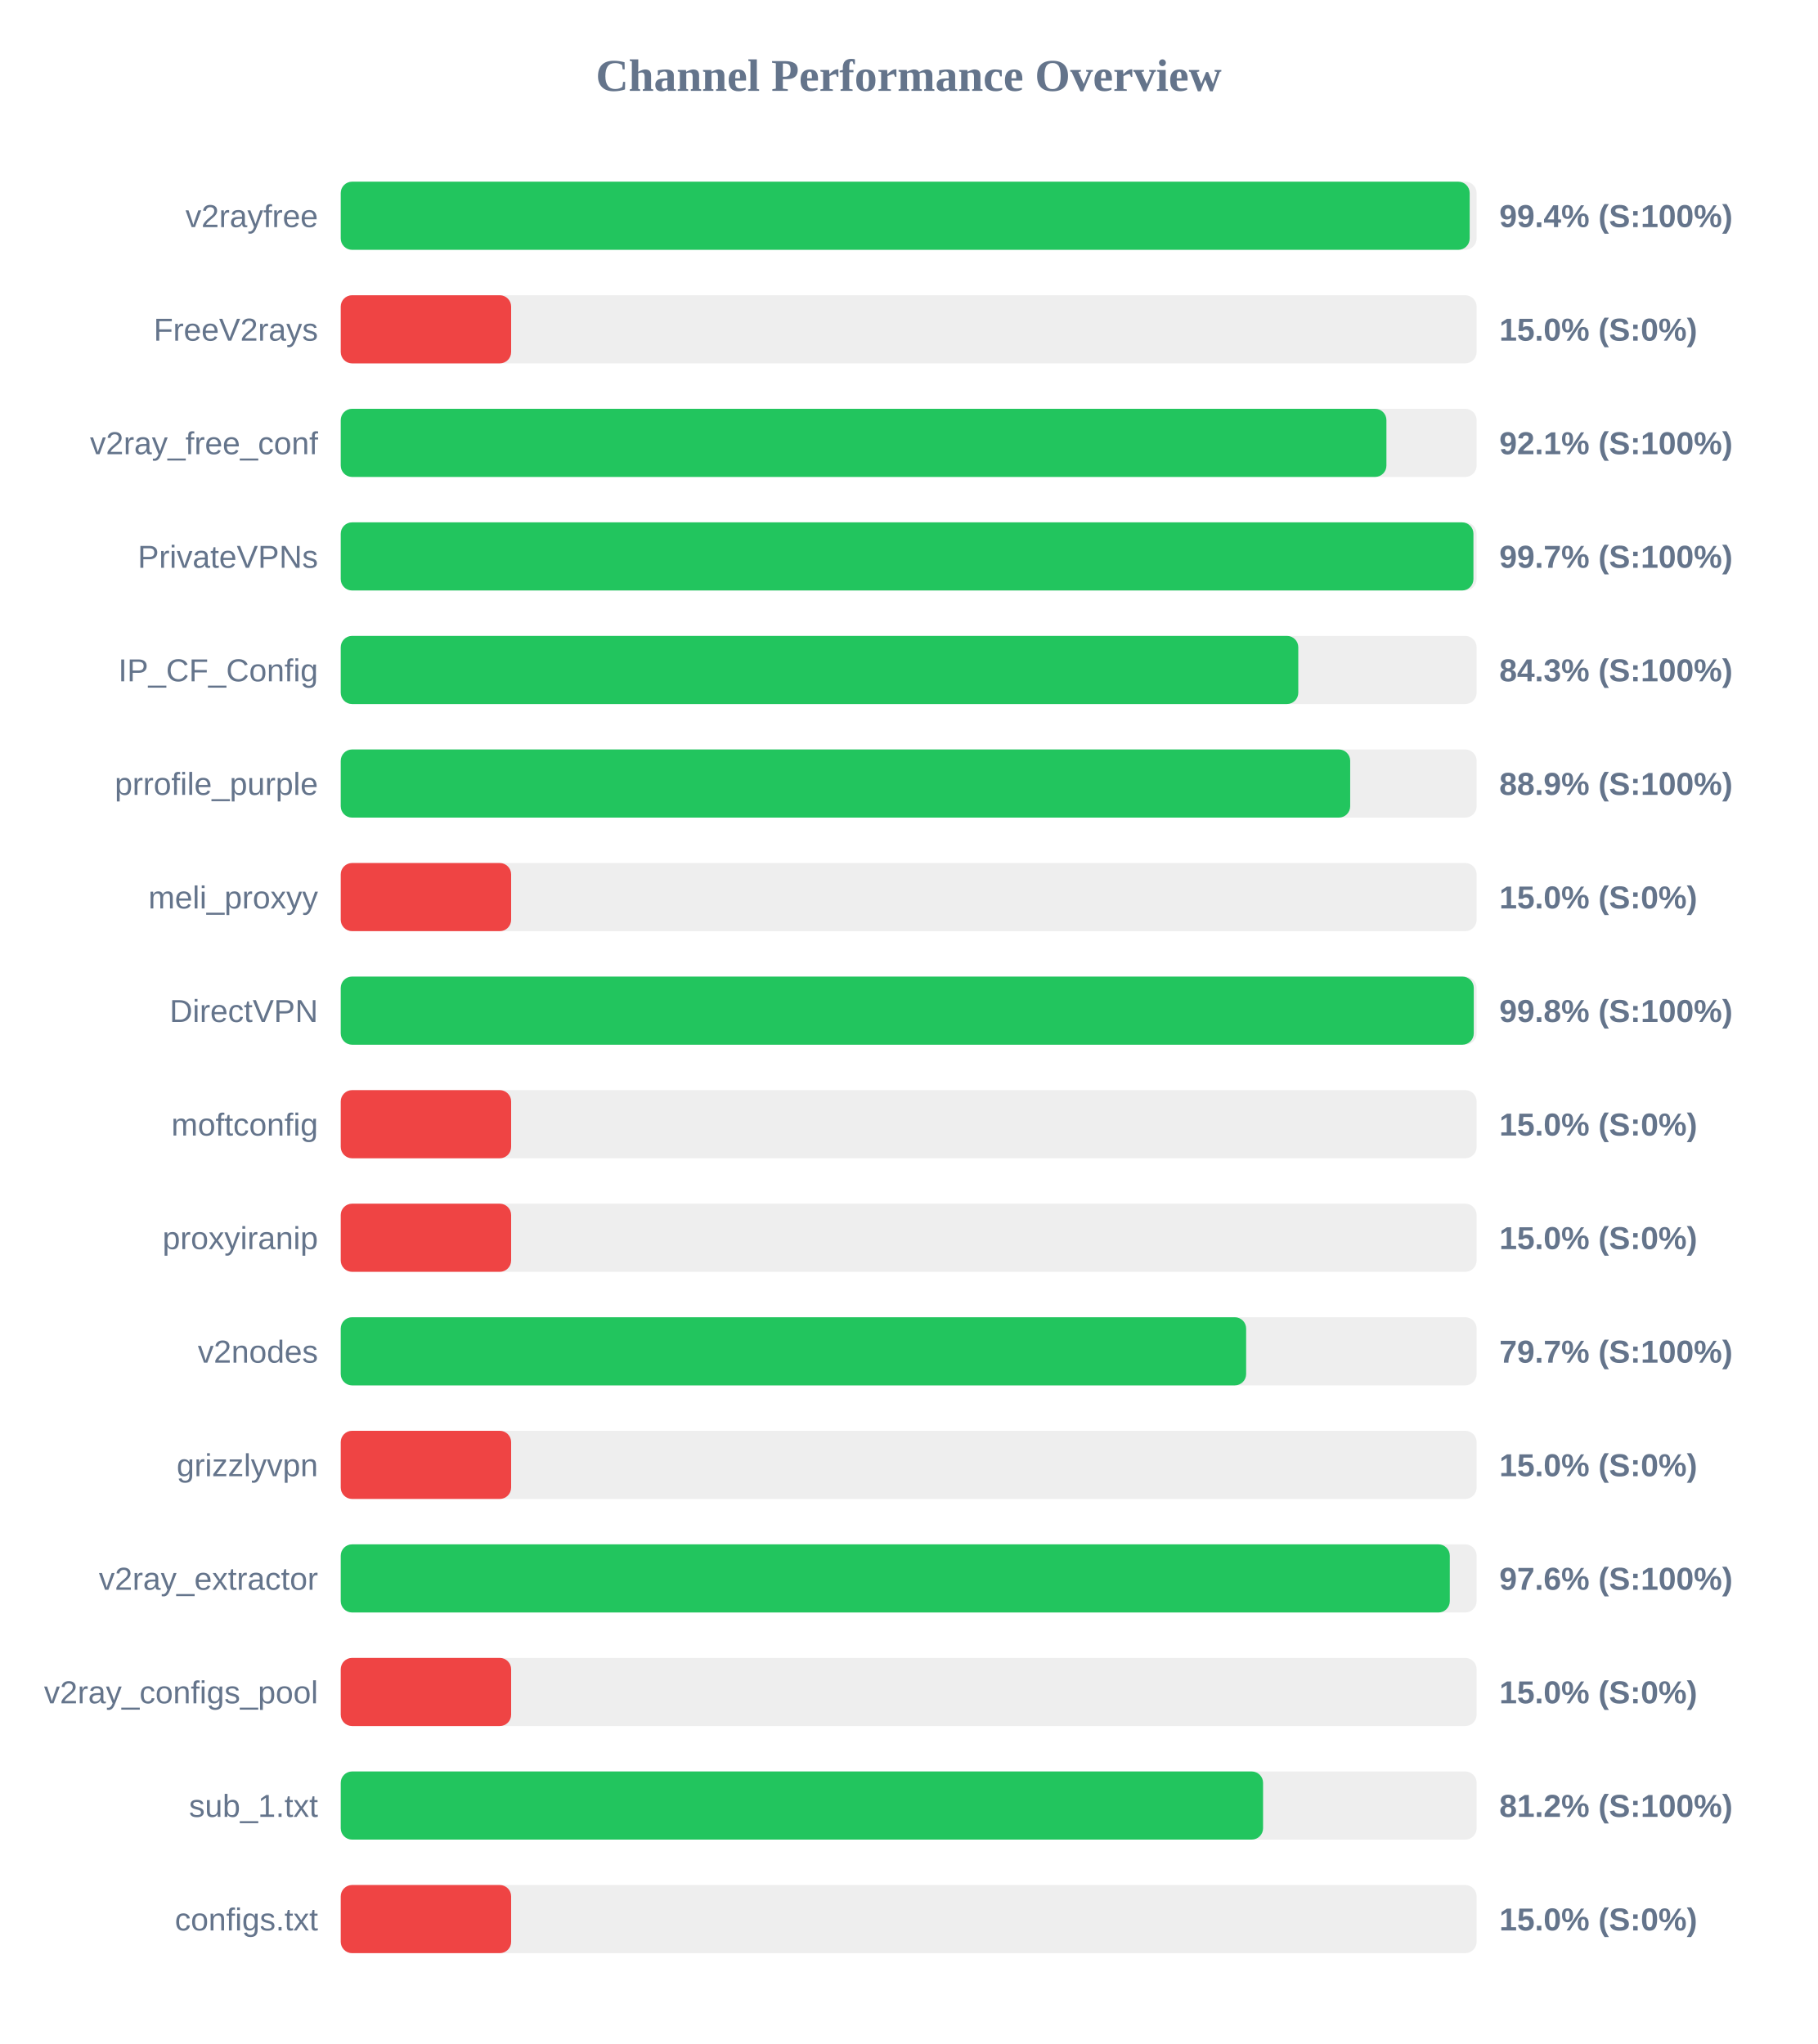
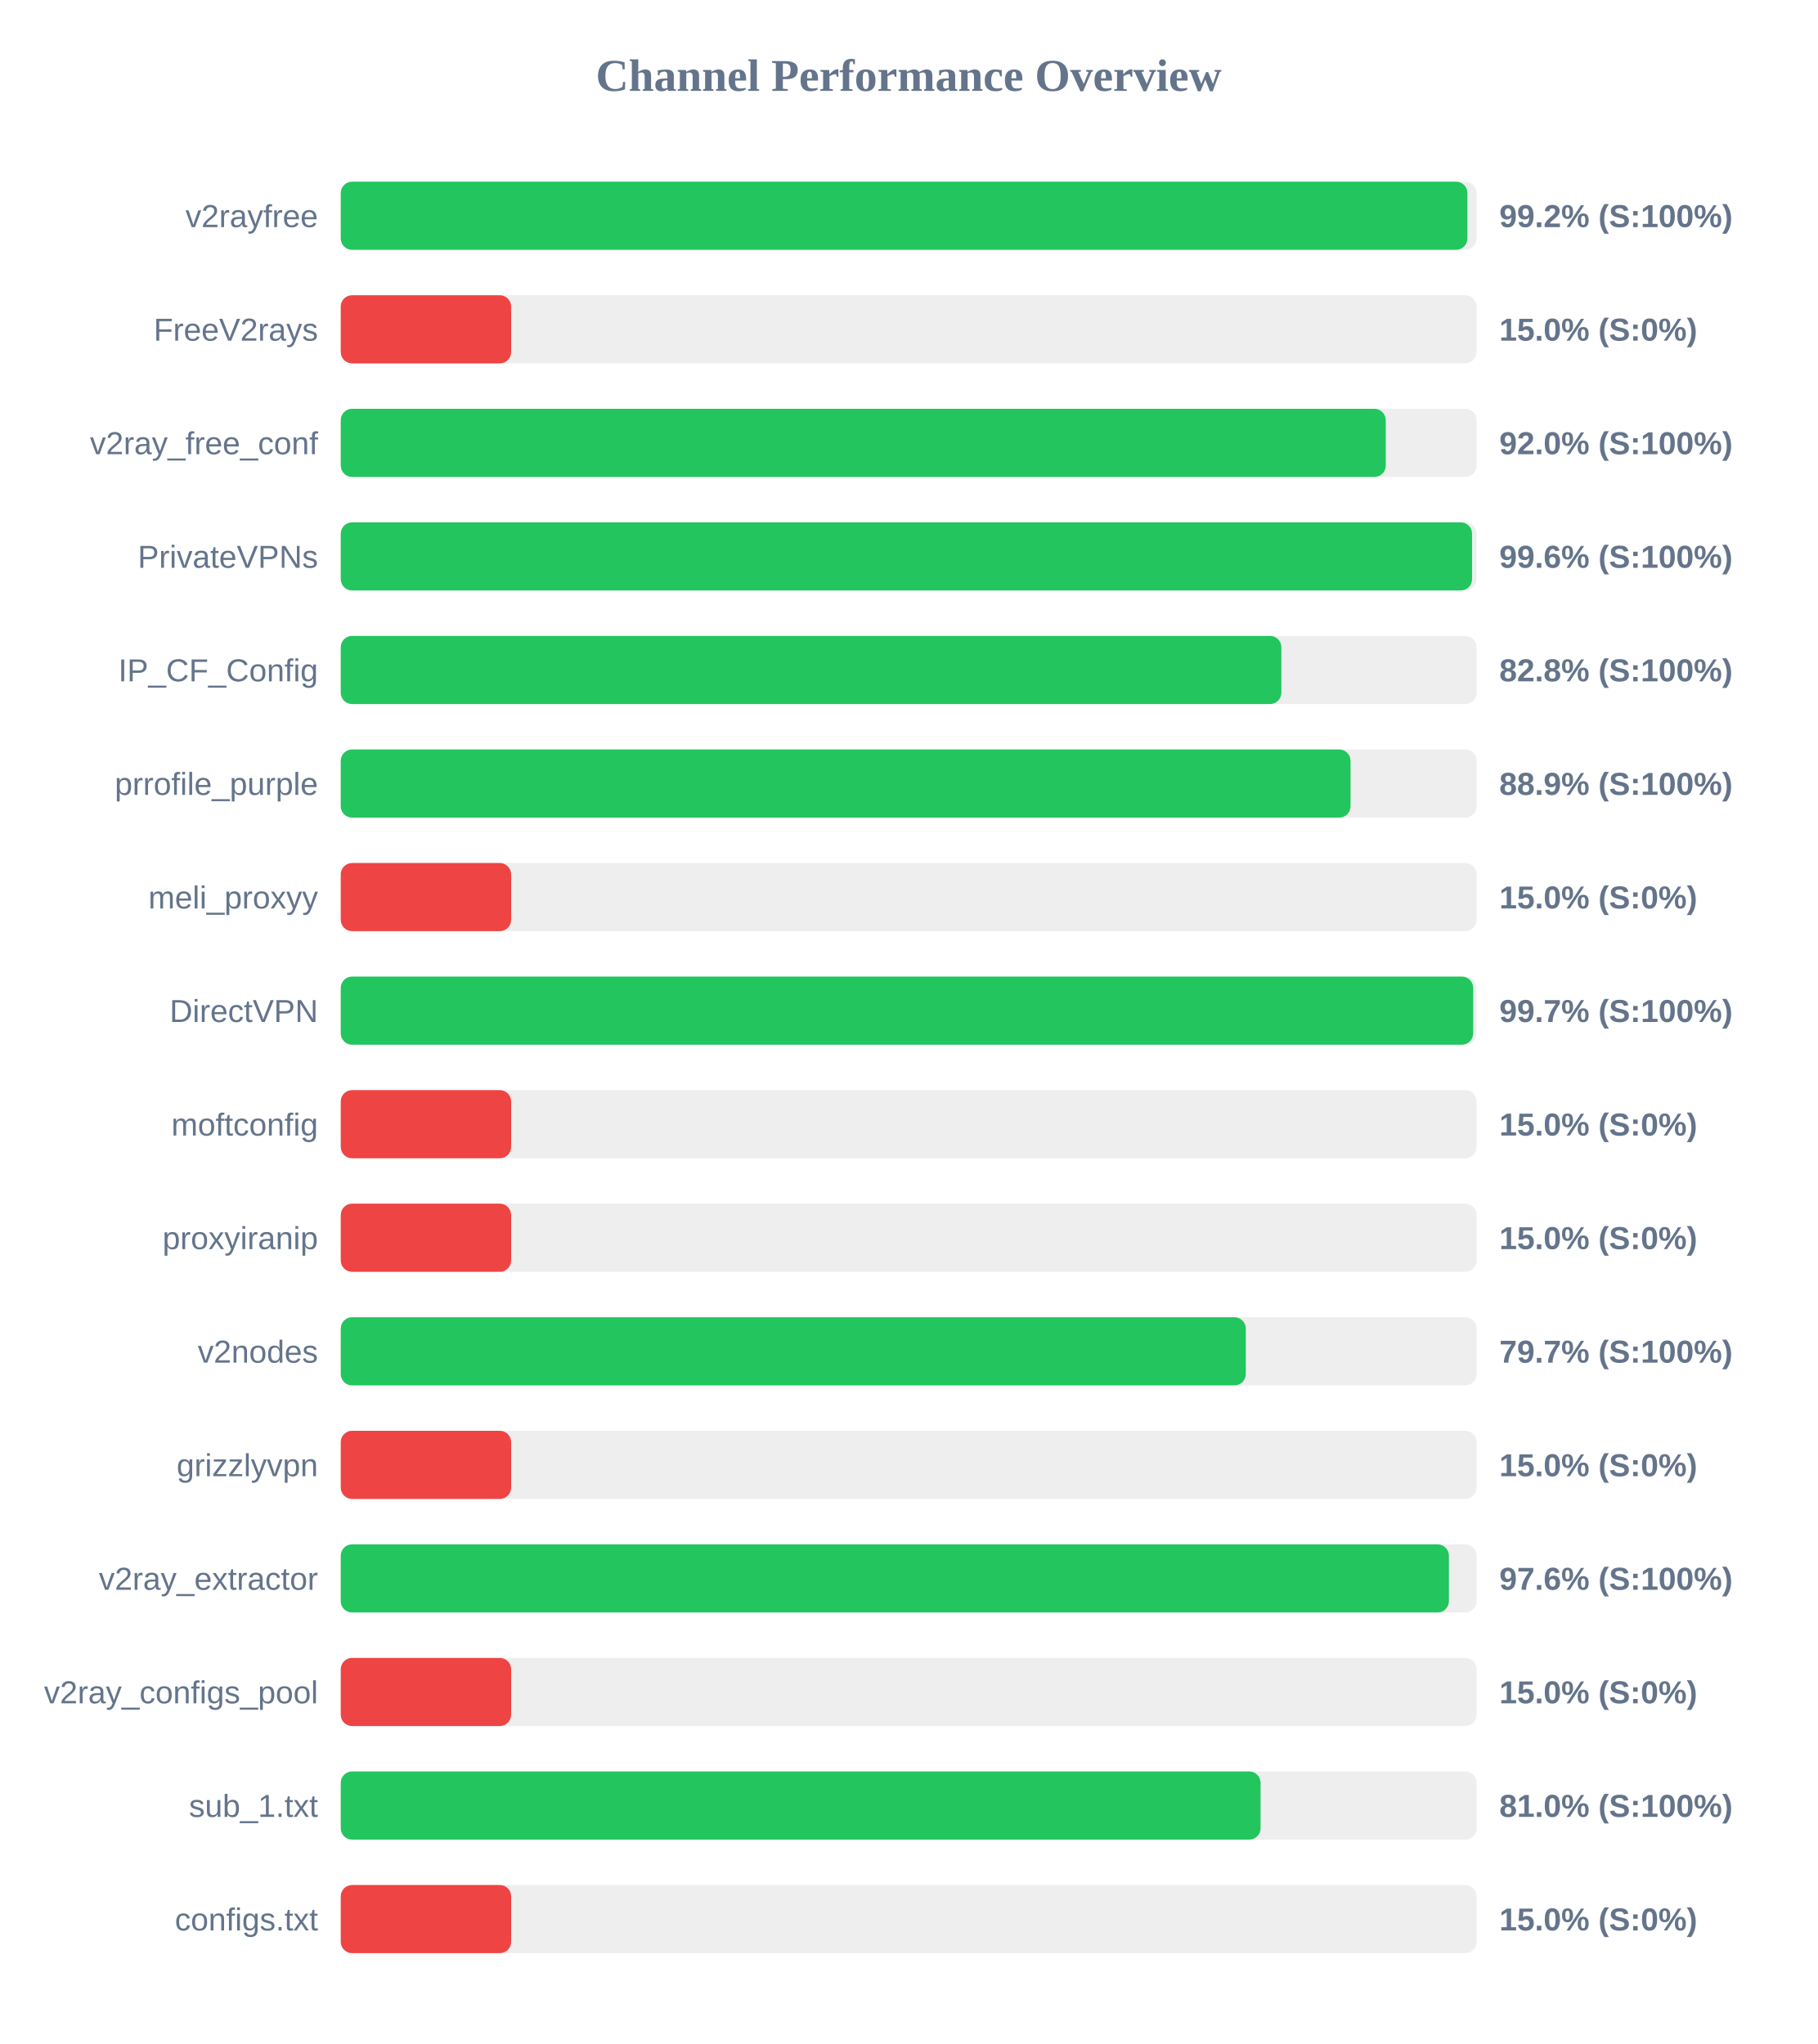
<svg xmlns="http://www.w3.org/2000/svg" width="800" height="900" version="1.1">
  <style>
        .row { font: 14px Arial; fill: #64748b; }
        .score { font: bold 14px Arial; fill: #64748b; }
    </style>
  <text x="400" y="40" text-anchor="middle" font-size="20px" font-weight="bold" fill="#64748b">Channel Performance Overview</text>
  <rect x="150" y="80" width="500" height="30" fill="#eee" rx="5" />
-   <rect x="150" y="80" width="496.95" height="30" fill="#22c55e" rx="5" />
+   <rect x="150" y="80" width="495.95" height="30" fill="#22c55e" rx="5" />
  <text x="140" y="100" text-anchor="end" class="row">v2rayfree</text>
-   <text x="660" y="100" text-anchor="start" class="score">99.4% (S:100%)</text>
+   <text x="660" y="100" text-anchor="start" class="score">99.2% (S:100%)</text>
  <rect x="150" y="130" width="500" height="30" fill="#eee" rx="5" />
  <rect x="150" y="130" width="75.0" height="30" fill="#ef4444" rx="5" />
  <text x="140" y="150" text-anchor="end" class="row">FreeV2rays</text>
  <text x="660" y="150" text-anchor="start" class="score">15.0% (S:0%)</text>
  <rect x="150" y="180" width="500" height="30" fill="#eee" rx="5" />
-   <rect x="150" y="180" width="460.3" height="30" fill="#22c55e" rx="5" />
+   <rect x="150" y="180" width="460.0" height="30" fill="#22c55e" rx="5" />
  <text x="140" y="200" text-anchor="end" class="row">v2ray_free_conf</text>
-   <text x="660" y="200" text-anchor="start" class="score">92.1% (S:100%)</text>
+   <text x="660" y="200" text-anchor="start" class="score">92.0% (S:100%)</text>
  <rect x="150" y="230" width="500" height="30" fill="#eee" rx="5" />
-   <rect x="150" y="230" width="498.6" height="30" fill="#22c55e" rx="5" />
+   <rect x="150" y="230" width="498.0" height="30" fill="#22c55e" rx="5" />
  <text x="140" y="250" text-anchor="end" class="row">PrivateVPNs</text>
-   <text x="660" y="250" text-anchor="start" class="score">99.7% (S:100%)</text>
+   <text x="660" y="250" text-anchor="start" class="score">99.6% (S:100%)</text>
  <rect x="150" y="280" width="500" height="30" fill="#eee" rx="5" />
-   <rect x="150" y="280" width="421.5" height="30" fill="#22c55e" rx="5" />
+   <rect x="150" y="280" width="414.05" height="30" fill="#22c55e" rx="5" />
  <text x="140" y="300" text-anchor="end" class="row">IP_CF_Config</text>
-   <text x="660" y="300" text-anchor="start" class="score">84.3% (S:100%)</text>
+   <text x="660" y="300" text-anchor="start" class="score">82.8% (S:100%)</text>
  <rect x="150" y="330" width="500" height="30" fill="#eee" rx="5" />
-   <rect x="150" y="330" width="444.35" height="30" fill="#22c55e" rx="5" />
+   <rect x="150" y="330" width="444.5" height="30" fill="#22c55e" rx="5" />
  <text x="140" y="350" text-anchor="end" class="row">prrofile_purple</text>
  <text x="660" y="350" text-anchor="start" class="score">88.9% (S:100%)</text>
  <rect x="150" y="380" width="500" height="30" fill="#eee" rx="5" />
  <rect x="150" y="380" width="75.0" height="30" fill="#ef4444" rx="5" />
  <text x="140" y="400" text-anchor="end" class="row">meli_proxyy</text>
  <text x="660" y="400" text-anchor="start" class="score">15.0% (S:0%)</text>
  <rect x="150" y="430" width="500" height="30" fill="#eee" rx="5" />
-   <rect x="150" y="430" width="498.75" height="30" fill="#22c55e" rx="5" />
+   <rect x="150" y="430" width="498.5" height="30" fill="#22c55e" rx="5" />
  <text x="140" y="450" text-anchor="end" class="row">DirectVPN</text>
-   <text x="660" y="450" text-anchor="start" class="score">99.8% (S:100%)</text>
+   <text x="660" y="450" text-anchor="start" class="score">99.7% (S:100%)</text>
  <rect x="150" y="480" width="500" height="30" fill="#eee" rx="5" />
  <rect x="150" y="480" width="75.0" height="30" fill="#ef4444" rx="5" />
  <text x="140" y="500" text-anchor="end" class="row">moftconfig</text>
  <text x="660" y="500" text-anchor="start" class="score">15.0% (S:0%)</text>
  <rect x="150" y="530" width="500" height="30" fill="#eee" rx="5" />
  <rect x="150" y="530" width="75.0" height="30" fill="#ef4444" rx="5" />
  <text x="140" y="550" text-anchor="end" class="row">proxyiranip</text>
  <text x="660" y="550" text-anchor="start" class="score">15.0% (S:0%)</text>
  <rect x="150" y="580" width="500" height="30" fill="#eee" rx="5" />
-   <rect x="150" y="580" width="398.55" height="30" fill="#22c55e" rx="5" />
+   <rect x="150" y="580" width="398.4" height="30" fill="#22c55e" rx="5" />
  <text x="140" y="600" text-anchor="end" class="row">v2nodes</text>
  <text x="660" y="600" text-anchor="start" class="score">79.7% (S:100%)</text>
  <rect x="150" y="630" width="500" height="30" fill="#eee" rx="5" />
  <rect x="150" y="630" width="75.0" height="30" fill="#ef4444" rx="5" />
  <text x="140" y="650" text-anchor="end" class="row">grizzlyvpn</text>
  <text x="660" y="650" text-anchor="start" class="score">15.0% (S:0%)</text>
  <rect x="150" y="680" width="500" height="30" fill="#eee" rx="5" />
-   <rect x="150" y="680" width="488.2" height="30" fill="#22c55e" rx="5" />
+   <rect x="150" y="680" width="487.8" height="30" fill="#22c55e" rx="5" />
  <text x="140" y="700" text-anchor="end" class="row">v2ray_extractor</text>
  <text x="660" y="700" text-anchor="start" class="score">97.6% (S:100%)</text>
  <rect x="150" y="730" width="500" height="30" fill="#eee" rx="5" />
  <rect x="150" y="730" width="75.0" height="30" fill="#ef4444" rx="5" />
  <text x="140" y="750" text-anchor="end" class="row">v2ray_configs_pool</text>
  <text x="660" y="750" text-anchor="start" class="score">15.0% (S:0%)</text>
  <rect x="150" y="780" width="500" height="30" fill="#eee" rx="5" />
-   <rect x="150" y="780" width="406.0" height="30" fill="#22c55e" rx="5" />
+   <rect x="150" y="780" width="404.9" height="30" fill="#22c55e" rx="5" />
  <text x="140" y="800" text-anchor="end" class="row">sub_1.txt</text>
-   <text x="660" y="800" text-anchor="start" class="score">81.2% (S:100%)</text>
+   <text x="660" y="800" text-anchor="start" class="score">81.0% (S:100%)</text>
  <rect x="150" y="830" width="500" height="30" fill="#eee" rx="5" />
  <rect x="150" y="830" width="75.0" height="30" fill="#ef4444" rx="5" />
  <text x="140" y="850" text-anchor="end" class="row">configs.txt</text>
  <text x="660" y="850" text-anchor="start" class="score">15.0% (S:0%)</text>
</svg>
